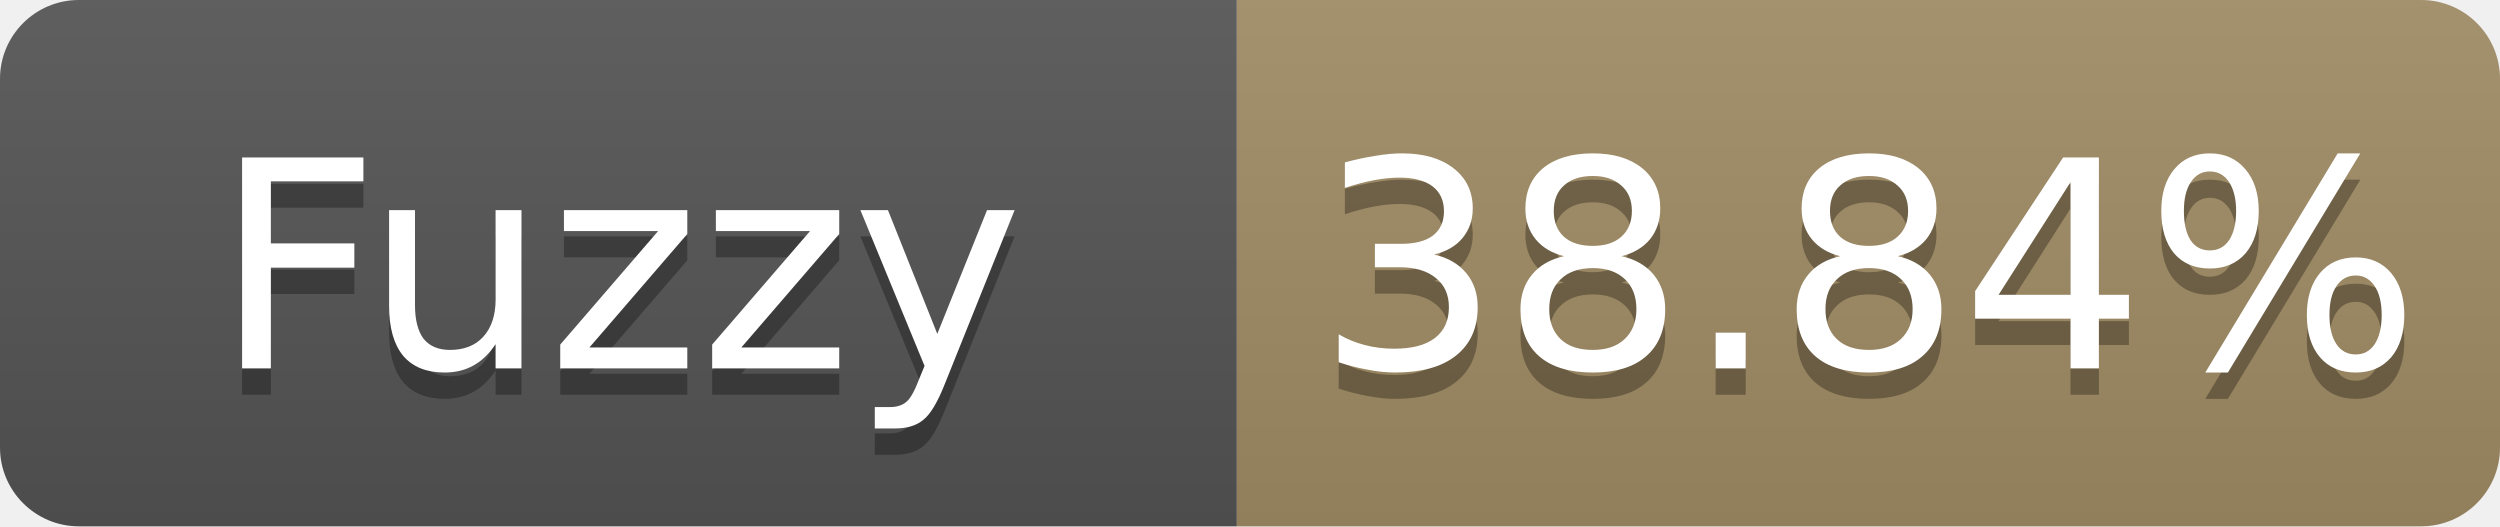
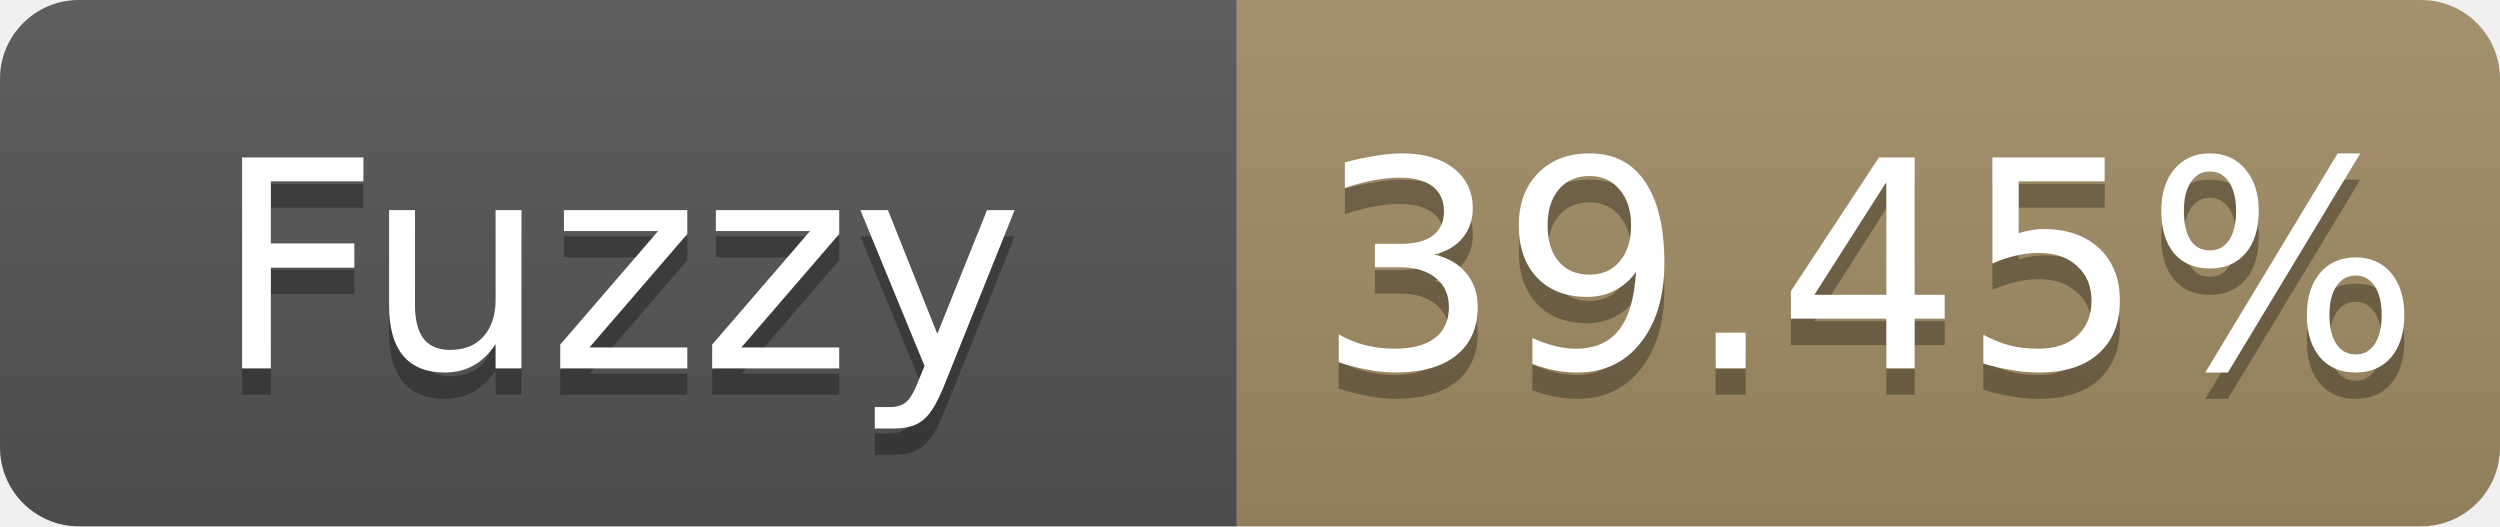
- <svg xmlns="http://www.w3.org/2000/svg" width="95" height="20" role="img" aria-label="Fuzzy: 38.84%">
+ <svg xmlns="http://www.w3.org/2000/svg" width="95" height="20" role="img" aria-label="Fuzzy: 39.45%">
  <linearGradient id="s" x2="0" y2="100%">
    <stop offset="0" stop-color="#bbb" stop-opacity=".1" />
    <stop offset="1" stop-opacity=".1" />
  </linearGradient>
  <clipPath id="r">
    <rect width="95" height="20" rx="3" fill="#fff" />
  </clipPath>
  <g clip-path="url(#r)">
    <rect width="47" height="20" fill="#555" />
    <rect x="47" width="48" height="20" fill="#a28c64" />
    <rect width="95" height="20" fill="url(#s)" />
  </g>
  <g fill="#fff" text-anchor="middle" font-family="Verdana,Geneva,DejaVu Sans,sans-serif" font-size="11">
    <text x="23.5" y="15" fill="#010101" fill-opacity=".3">Fuzzy</text>
    <text x="23.5" y="14">Fuzzy</text>
-     <text x="71.0" y="15" fill="#010101" fill-opacity=".3">38.84%</text>
-     <text x="71.0" y="14">38.84%</text>
+     <text x="71.0" y="15" fill="#010101" fill-opacity=".3">39.45%</text>
+     <text x="71.0" y="14">39.45%</text>
  </g>
</svg>
